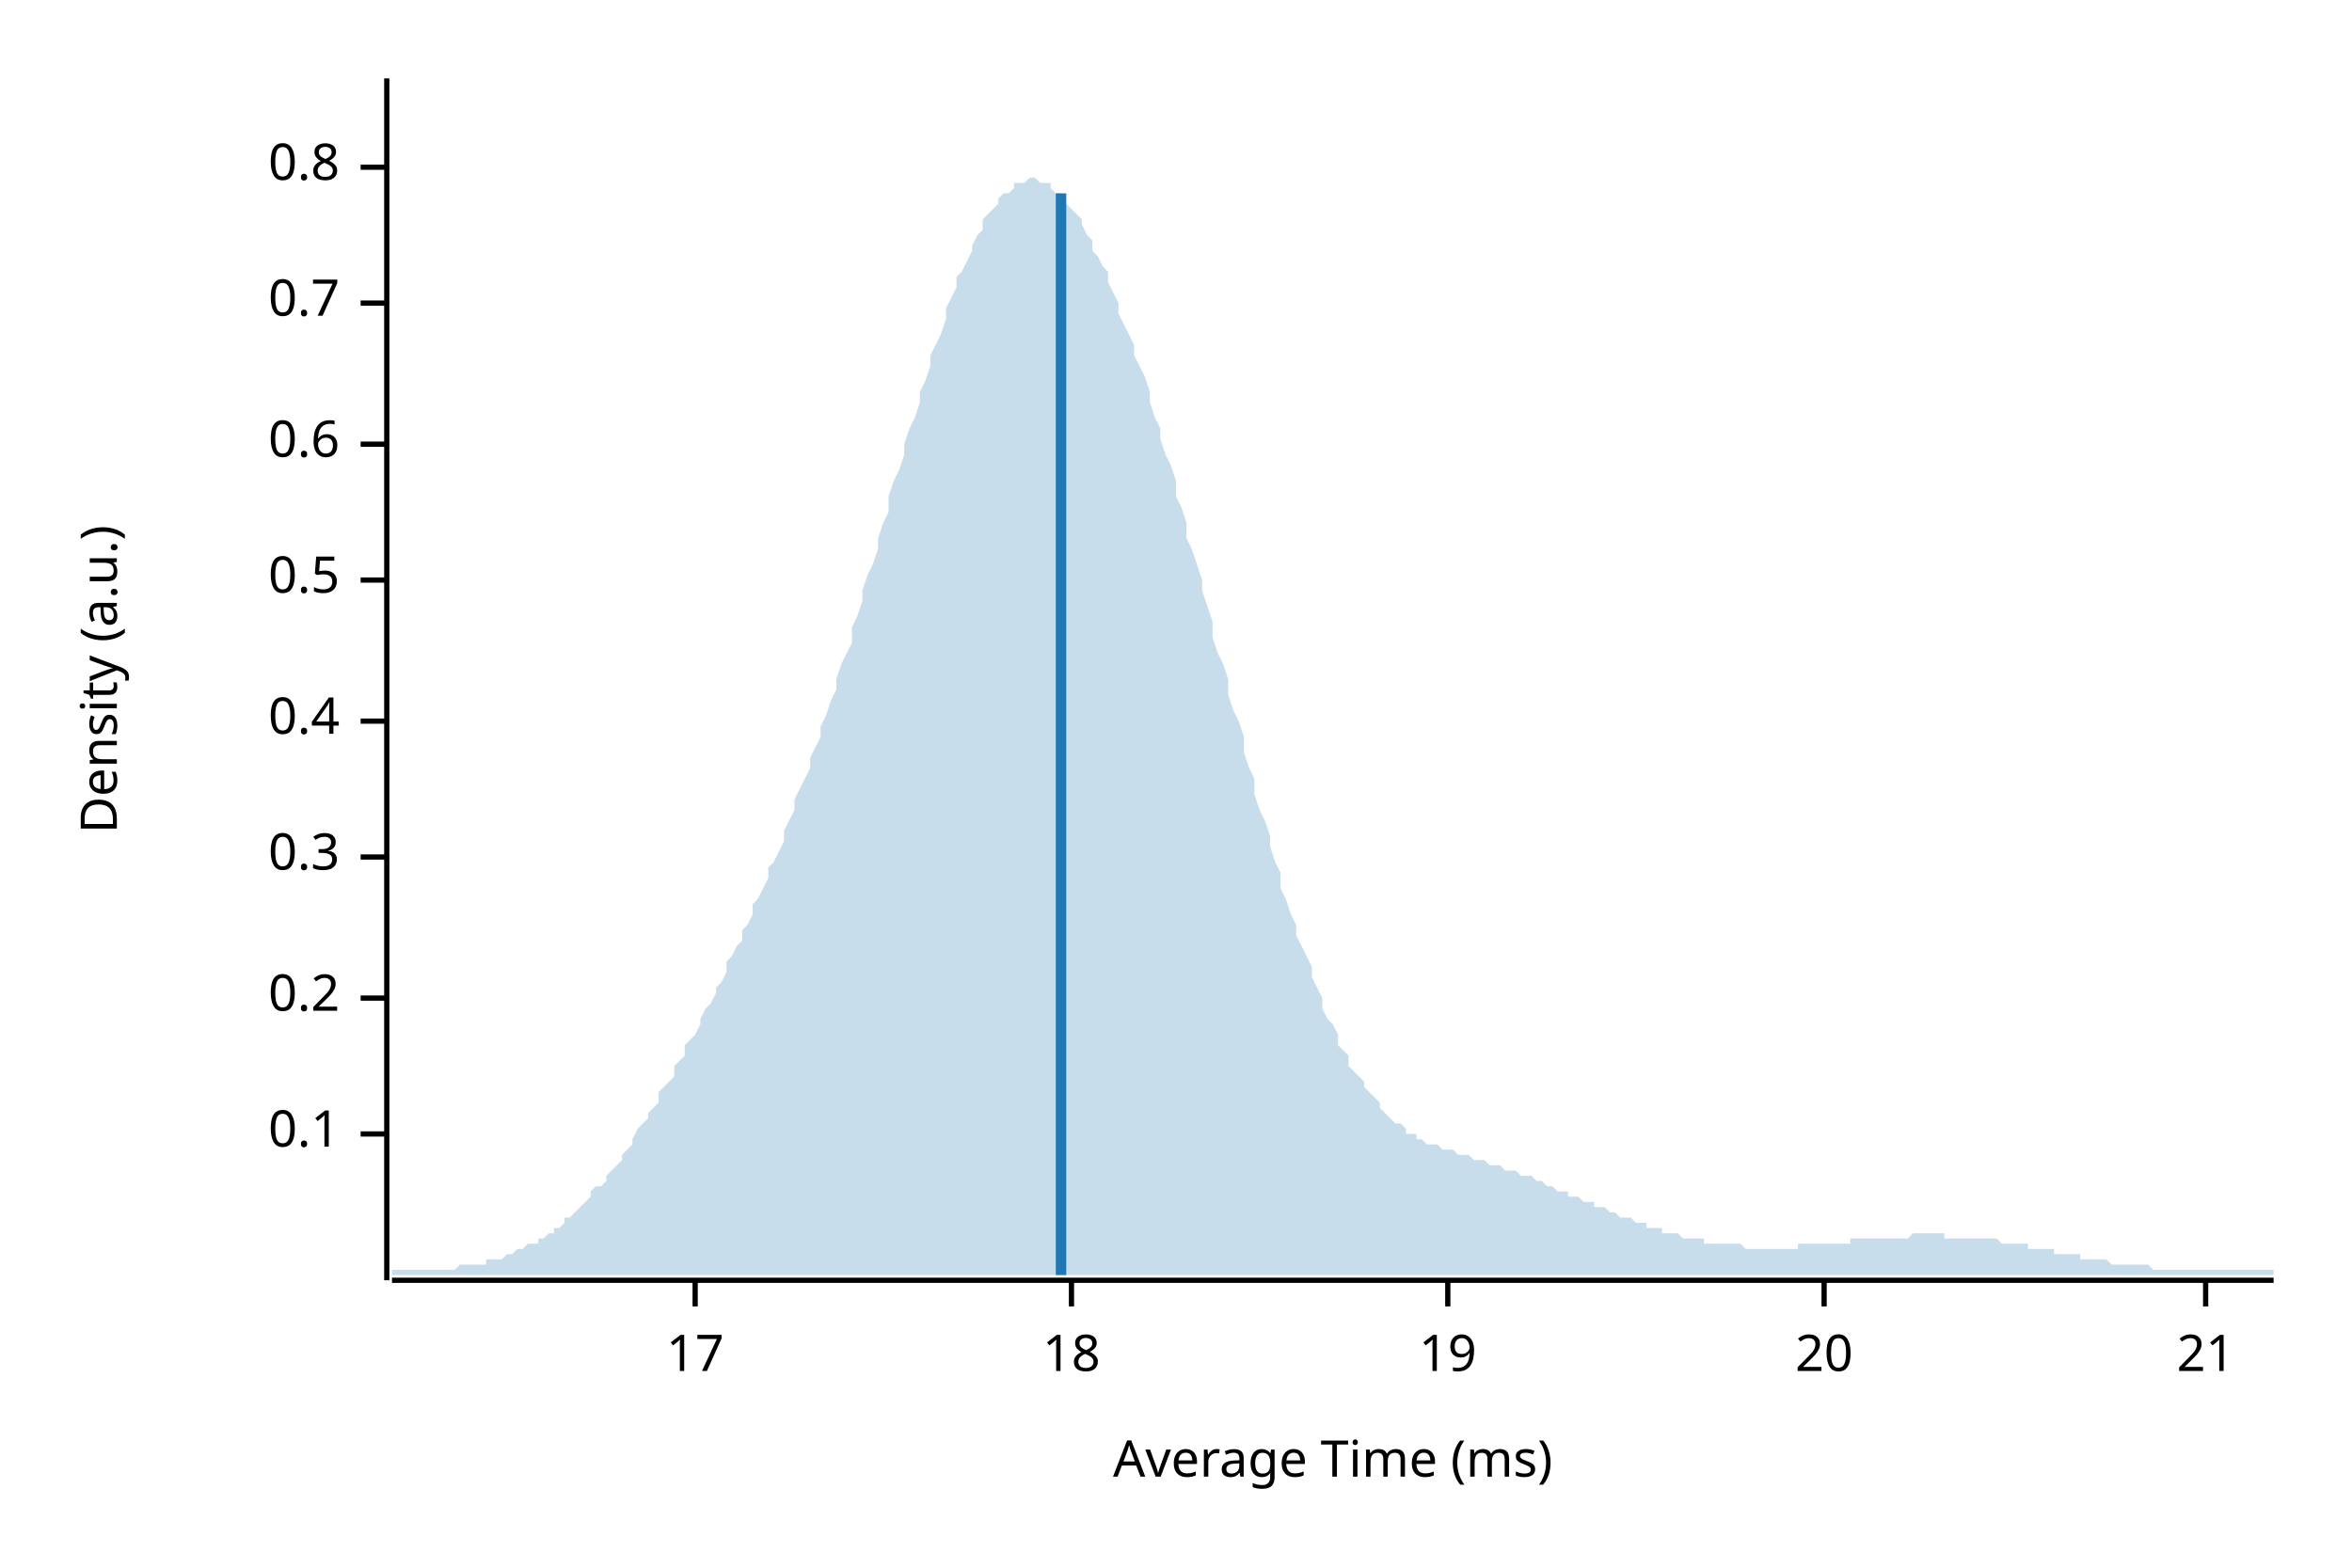
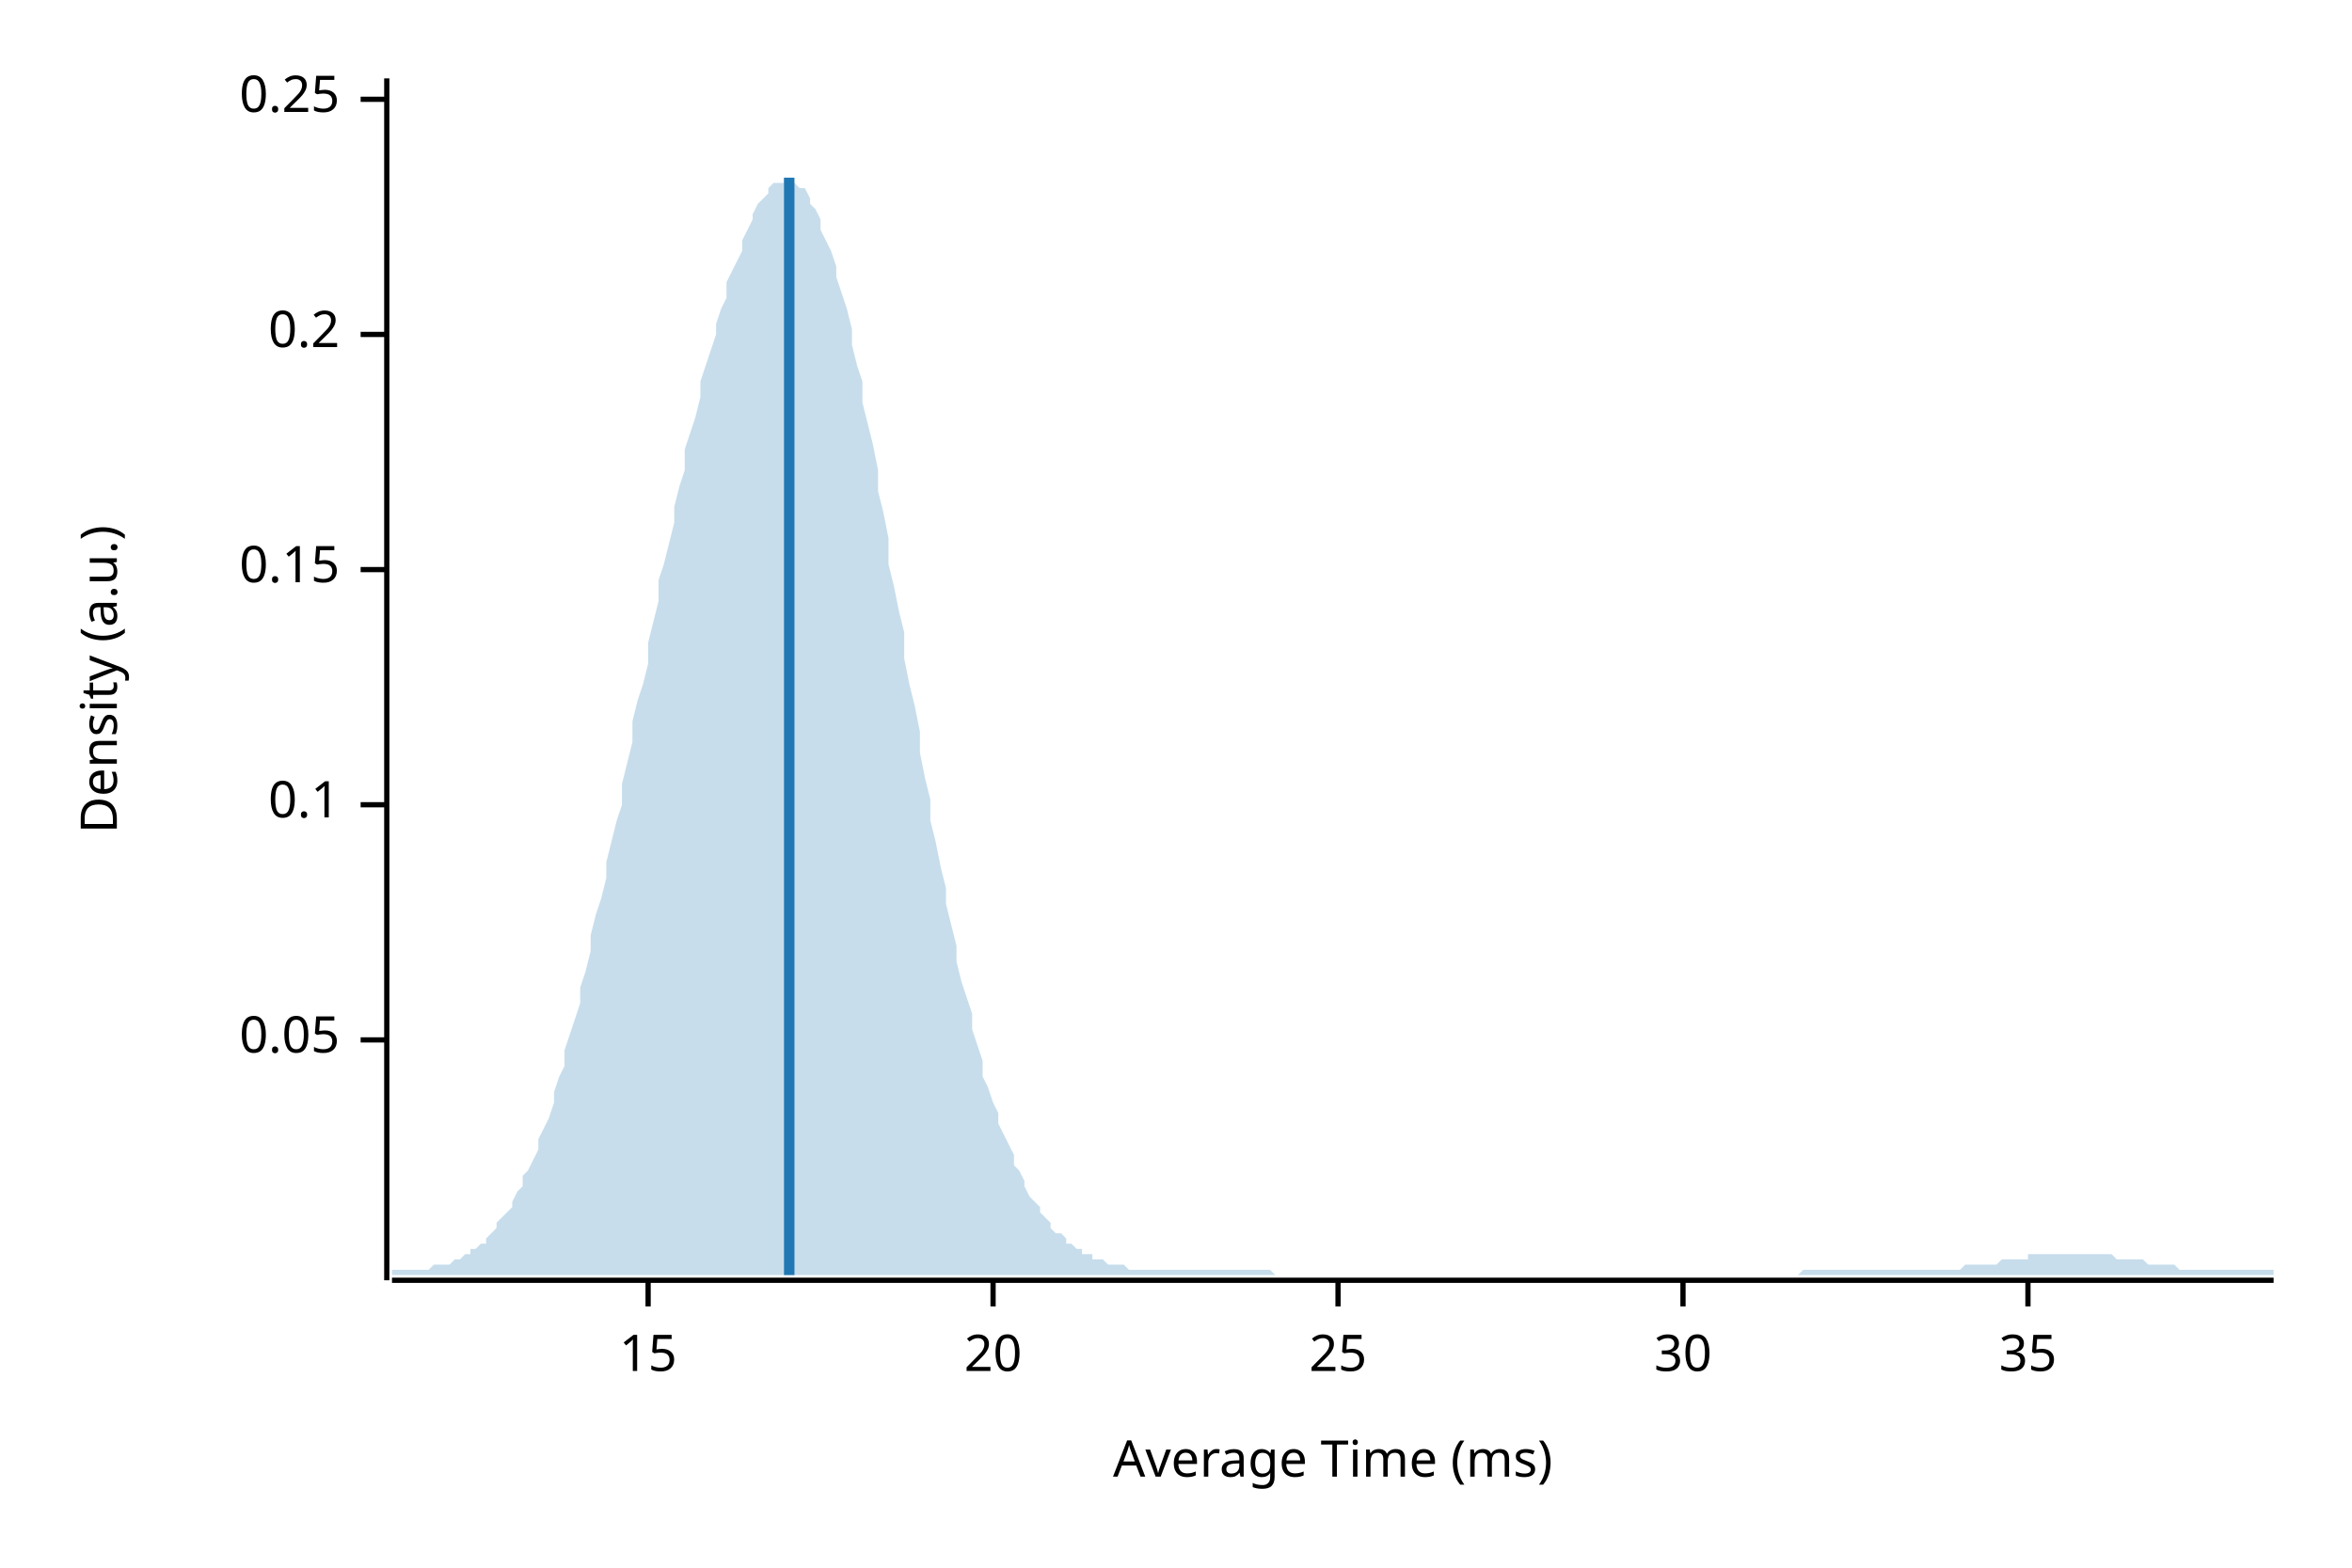
<svg xmlns="http://www.w3.org/2000/svg" width="450" height="300" viewBox="0 0 450 300">
  <text x="15" y="130" dy="0.76em" text-anchor="middle" font-family="sans-serif" font-size="9.677" opacity="1" fill="#000000" transform="rotate(270, 15, 130)">
Density (a.u.)
</text>
  <text x="255" y="285" dy="-0.5ex" text-anchor="middle" font-family="sans-serif" font-size="9.677" opacity="1" fill="#000000">
Average Time (ms)
</text>
  <polyline fill="none" opacity="1" stroke="#000000" stroke-width="1" points="74,15 74,245 " />
-   <text x="65" y="217" dy="0.5ex" text-anchor="end" font-family="sans-serif" font-size="9.677" opacity="1" fill="#000000">
+   <text x="65" y="199" dy="0.5ex" text-anchor="end" font-family="sans-serif" font-size="9.677" opacity="1" fill="#000000">
+ 0.05
+ </text>
+   <polyline fill="none" opacity="1" stroke="#000000" stroke-width="1" points="69,199 74,199 " />
+   <text x="65" y="154" dy="0.5ex" text-anchor="end" font-family="sans-serif" font-size="9.677" opacity="1" fill="#000000">
0.1
</text>
-   <polyline fill="none" opacity="1" stroke="#000000" stroke-width="1" points="69,217 74,217 " />
-   <text x="65" y="191" dy="0.5ex" text-anchor="end" font-family="sans-serif" font-size="9.677" opacity="1" fill="#000000">
+   <polyline fill="none" opacity="1" stroke="#000000" stroke-width="1" points="69,154 74,154 " />
+   <text x="65" y="109" dy="0.5ex" text-anchor="end" font-family="sans-serif" font-size="9.677" opacity="1" fill="#000000">
+ 0.15
+ </text>
+   <polyline fill="none" opacity="1" stroke="#000000" stroke-width="1" points="69,109 74,109 " />
+   <text x="65" y="64" dy="0.5ex" text-anchor="end" font-family="sans-serif" font-size="9.677" opacity="1" fill="#000000">
0.2
</text>
-   <polyline fill="none" opacity="1" stroke="#000000" stroke-width="1" points="69,191 74,191 " />
-   <text x="65" y="164" dy="0.5ex" text-anchor="end" font-family="sans-serif" font-size="9.677" opacity="1" fill="#000000">
- 0.3
+   <polyline fill="none" opacity="1" stroke="#000000" stroke-width="1" points="69,64 74,64 " />
+   <text x="65" y="19" dy="0.5ex" text-anchor="end" font-family="sans-serif" font-size="9.677" opacity="1" fill="#000000">
+ 0.25
</text>
-   <polyline fill="none" opacity="1" stroke="#000000" stroke-width="1" points="69,164 74,164 " />
-   <text x="65" y="138" dy="0.5ex" text-anchor="end" font-family="sans-serif" font-size="9.677" opacity="1" fill="#000000">
- 0.4
+   <polyline fill="none" opacity="1" stroke="#000000" stroke-width="1" points="69,19 74,19 " />
+   <polyline fill="none" opacity="1" stroke="#000000" stroke-width="1" points="75,245 435,245 " />
+   <text x="124" y="255" dy="0.76em" text-anchor="middle" font-family="sans-serif" font-size="9.677" opacity="1" fill="#000000">
+ 15
</text>
-   <polyline fill="none" opacity="1" stroke="#000000" stroke-width="1" points="69,138 74,138 " />
-   <text x="65" y="111" dy="0.5ex" text-anchor="end" font-family="sans-serif" font-size="9.677" opacity="1" fill="#000000">
- 0.5
- </text>
-   <polyline fill="none" opacity="1" stroke="#000000" stroke-width="1" points="69,111 74,111 " />
-   <text x="65" y="85" dy="0.5ex" text-anchor="end" font-family="sans-serif" font-size="9.677" opacity="1" fill="#000000">
- 0.6
- </text>
-   <polyline fill="none" opacity="1" stroke="#000000" stroke-width="1" points="69,85 74,85 " />
-   <text x="65" y="58" dy="0.5ex" text-anchor="end" font-family="sans-serif" font-size="9.677" opacity="1" fill="#000000">
- 0.7
- </text>
-   <polyline fill="none" opacity="1" stroke="#000000" stroke-width="1" points="69,58 74,58 " />
-   <text x="65" y="32" dy="0.5ex" text-anchor="end" font-family="sans-serif" font-size="9.677" opacity="1" fill="#000000">
- 0.8
- </text>
-   <polyline fill="none" opacity="1" stroke="#000000" stroke-width="1" points="69,32 74,32 " />
-   <polyline fill="none" opacity="1" stroke="#000000" stroke-width="1" points="75,245 435,245 " />
-   <text x="133" y="255" dy="0.76em" text-anchor="middle" font-family="sans-serif" font-size="9.677" opacity="1" fill="#000000">
- 17
- </text>
-   <polyline fill="none" opacity="1" stroke="#000000" stroke-width="1" points="133,245 133,250 " />
-   <text x="205" y="255" dy="0.76em" text-anchor="middle" font-family="sans-serif" font-size="9.677" opacity="1" fill="#000000">
- 18
- </text>
-   <polyline fill="none" opacity="1" stroke="#000000" stroke-width="1" points="205,245 205,250 " />
-   <text x="277" y="255" dy="0.76em" text-anchor="middle" font-family="sans-serif" font-size="9.677" opacity="1" fill="#000000">
- 19
- </text>
-   <polyline fill="none" opacity="1" stroke="#000000" stroke-width="1" points="277,245 277,250 " />
-   <text x="349" y="255" dy="0.76em" text-anchor="middle" font-family="sans-serif" font-size="9.677" opacity="1" fill="#000000">
+   <polyline fill="none" opacity="1" stroke="#000000" stroke-width="1" points="124,245 124,250 " />
+   <text x="190" y="255" dy="0.76em" text-anchor="middle" font-family="sans-serif" font-size="9.677" opacity="1" fill="#000000">
20
</text>
-   <polyline fill="none" opacity="1" stroke="#000000" stroke-width="1" points="349,245 349,250 " />
-   <text x="422" y="255" dy="0.76em" text-anchor="middle" font-family="sans-serif" font-size="9.677" opacity="1" fill="#000000">
- 21
+   <polyline fill="none" opacity="1" stroke="#000000" stroke-width="1" points="190,245 190,250 " />
+   <text x="256" y="255" dy="0.76em" text-anchor="middle" font-family="sans-serif" font-size="9.677" opacity="1" fill="#000000">
+ 25
</text>
-   <polyline fill="none" opacity="1" stroke="#000000" stroke-width="1" points="422,245 422,250 " />
-   <polygon opacity="0.25" fill="#1F78B4" points="75,243 75,243 76,243 77,243 77,243 78,243 79,243 80,243 80,243 81,243 82,243 82,243 83,243 84,243 85,243 85,243 86,243 87,243 87,243 88,242 89,242 90,242 90,242 91,242 92,242 93,242 93,241 94,241 95,241 95,241 96,241 97,240 98,240 98,240 99,239 100,239 100,239 101,238 102,238 103,238 103,237 104,237 105,236 106,236 106,235 107,235 108,234 108,233 109,233 110,232 111,231 111,231 112,230 113,229 113,228 114,227 115,227 116,226 116,225 117,224 118,223 119,222 119,221 120,220 121,219 121,218 122,216 123,215 124,214 124,213 125,212 126,211 126,209 127,208 128,207 129,206 129,204 130,203 131,202 131,200 132,199 133,198 134,196 134,195 135,193 136,192 137,190 137,189 138,188 139,186 139,184 140,183 141,181 142,180 142,178 143,177 144,175 144,173 145,172 146,170 147,168 147,166 148,165 149,163 150,161 150,159 151,157 152,155 152,153 153,151 154,149 155,147 155,145 156,143 157,141 157,139 158,137 159,134 160,132 160,130 161,127 162,125 163,123 163,120 164,118 165,115 165,113 166,110 167,108 168,105 168,103 169,100 170,98 170,95 171,92 172,90 173,87 173,85 174,82 175,80 176,77 176,75 177,73 178,70 178,68 179,66 180,64 181,61 181,59 182,57 183,55 183,53 184,52 185,50 186,48 186,47 187,45 188,44 188,42 189,41 190,40 191,39 191,38 192,37 193,37 194,36 194,35 195,35 196,35 196,35 197,34 198,34 199,35 199,35 200,35 201,35 201,36 202,37 203,37 204,38 204,39 205,40 206,41 207,42 207,43 208,45 209,46 209,48 210,49 211,51 212,52 212,54 213,56 214,58 214,60 215,62 216,64 217,66 217,68 218,70 219,72 220,75 220,77 221,80 222,82 222,84 223,87 224,89 225,92 225,95 226,97 227,100 227,103 228,105 229,108 230,111 230,113 231,116 232,119 232,122 233,125 234,127 235,130 235,133 236,136 237,138 238,141 238,144 239,147 240,149 240,152 241,155 242,157 243,160 243,162 244,165 245,167 245,170 246,172 247,175 248,177 248,179 249,181 250,183 251,185 251,187 252,189 253,191 253,193 254,195 255,196 256,198 256,200 257,201 258,202 258,204 259,205 260,206 261,207 261,208 262,209 263,210 264,211 264,212 265,213 266,214 266,214 267,215 268,215 269,216 269,217 270,217 271,217 271,218 272,218 273,219 274,219 274,219 275,219 276,220 277,220 277,220 278,220 279,221 279,221 280,221 281,221 282,222 282,222 283,222 284,222 284,222 285,223 286,223 287,223 287,223 288,224 289,224 289,224 290,224 291,225 292,225 292,225 293,225 294,226 295,226 295,226 296,227 297,227 297,227 298,228 299,228 300,228 300,229 301,229 302,229 302,229 303,230 304,230 305,230 305,231 306,231 307,231 308,232 308,232 309,232 310,233 310,233 311,233 312,233 313,234 313,234 314,234 315,234 315,235 316,235 317,235 318,235 318,236 319,236 320,236 321,236 321,236 322,237 323,237 323,237 324,237 325,237 326,237 326,238 327,238 328,238 328,238 329,238 330,238 331,238 331,238 332,238 333,238 333,238 334,239 335,239 336,239 336,239 337,239 338,239 339,239 339,239 340,239 341,239 341,239 342,239 343,239 344,239 344,238 345,238 346,238 346,238 347,238 348,238 349,238 349,238 350,238 351,238 352,238 352,238 353,238 354,238 354,237 355,237 356,237 357,237 357,237 358,237 359,237 359,237 360,237 361,237 362,237 362,237 363,237 364,237 365,237 365,237 366,236 367,236 367,236 368,236 369,236 370,236 370,236 371,236 372,236 372,237 373,237 374,237 375,237 375,237 376,237 377,237 378,237 378,237 379,237 380,237 380,237 381,237 382,237 383,238 383,238 384,238 385,238 385,238 386,238 387,238 388,238 388,239 389,239 390,239 390,239 391,239 392,239 393,239 393,240 394,240 395,240 396,240 396,240 397,240 398,240 398,241 399,241 400,241 401,241 401,241 402,241 403,241 403,241 404,242 405,242 406,242 406,242 407,242 408,242 409,242 409,242 410,242 411,242 411,242 412,243 413,243 414,243 414,243 415,243 416,243 416,243 417,243 418,243 419,243 419,243 420,243 421,243 422,243 422,243 423,243 424,243 424,243 425,243 426,243 427,243 427,243 428,243 429,243 429,243 430,243 431,243 432,243 432,243 433,243 434,243 435,243 435,244 75,244 " />
-   <polyline fill="none" opacity="1" stroke="#1F78B4" stroke-width="2" points="203,244 203,37 " />
+   <polyline fill="none" opacity="1" stroke="#000000" stroke-width="1" points="256,245 256,250 " />
+   <text x="322" y="255" dy="0.76em" text-anchor="middle" font-family="sans-serif" font-size="9.677" opacity="1" fill="#000000">
+ 30
+ </text>
+   <polyline fill="none" opacity="1" stroke="#000000" stroke-width="1" points="322,245 322,250 " />
+   <text x="388" y="255" dy="0.76em" text-anchor="middle" font-family="sans-serif" font-size="9.677" opacity="1" fill="#000000">
+ 35
+ </text>
+   <polyline fill="none" opacity="1" stroke="#000000" stroke-width="1" points="388,245 388,250 " />
+   <polygon opacity="0.25" fill="#1F78B4" points="75,243 75,243 76,243 77,243 77,243 78,243 79,243 80,243 80,243 81,243 82,243 82,243 83,242 84,242 85,242 85,242 86,242 87,241 87,241 88,241 89,240 90,240 90,239 91,239 92,238 93,238 93,237 94,236 95,235 95,234 96,233 97,232 98,231 98,230 99,228 100,227 100,225 101,224 102,222 103,220 103,218 104,216 105,214 106,211 106,209 107,206 108,204 108,201 109,198 110,195 111,192 111,189 112,186 113,182 113,179 114,175 115,172 116,168 116,165 117,161 118,157 119,154 119,150 120,146 121,142 121,138 122,134 123,131 124,127 124,123 125,119 126,115 126,111 127,108 128,104 129,100 129,97 130,93 131,90 131,86 132,83 133,80 134,76 134,73 135,70 136,67 137,64 137,62 138,59 139,57 139,54 140,52 141,50 142,48 142,46 143,44 144,42 144,41 145,39 146,38 147,37 147,36 148,35 149,35 150,35 150,34 151,34 152,35 152,35 153,36 154,36 155,38 155,39 156,40 157,42 157,44 158,46 159,48 160,51 160,53 161,56 162,59 163,63 163,66 164,70 165,73 165,77 166,81 167,85 168,90 168,94 169,98 170,103 170,108 171,112 172,117 173,121 173,126 174,131 175,135 176,140 176,144 177,149 178,153 178,157 179,161 180,166 181,170 181,173 182,177 183,181 183,184 184,188 185,191 186,194 186,197 187,200 188,203 188,206 189,208 190,211 191,213 191,215 192,217 193,219 194,221 194,223 195,224 196,226 196,227 197,229 198,230 199,231 199,232 200,233 201,234 201,235 202,236 203,236 204,237 204,238 205,238 206,239 207,239 207,240 208,240 209,240 209,241 210,241 211,241 212,242 212,242 213,242 214,242 214,242 215,242 216,243 217,243 217,243 218,243 219,243 220,243 220,243 221,243 222,243 222,243 223,243 224,243 225,243 225,243 226,243 227,243 227,243 228,243 229,243 230,243 230,243 231,243 232,243 232,243 233,243 234,243 235,243 235,243 236,243 237,243 238,243 238,243 239,243 240,243 240,243 241,243 242,243 243,243 243,243 244,244 245,244 245,244 246,244 247,244 248,244 248,244 249,244 250,244 251,244 251,244 252,244 253,244 253,244 254,244 255,244 256,244 256,244 257,244 258,244 258,244 259,244 260,244 261,244 261,244 262,244 263,244 264,244 264,244 265,244 266,244 266,244 267,244 268,244 269,244 269,244 270,244 271,244 271,244 272,244 273,244 274,244 274,244 275,244 276,244 277,244 277,244 278,244 279,244 279,244 280,244 281,244 282,244 282,244 283,244 284,244 284,244 285,244 286,244 287,244 287,244 288,244 289,244 289,244 290,244 291,244 292,244 292,244 293,244 294,244 295,244 295,244 296,244 297,244 297,244 298,244 299,244 300,244 300,244 301,244 302,244 302,244 303,244 304,244 305,244 305,244 306,244 307,244 308,244 308,244 309,244 310,244 310,244 311,244 312,244 313,244 313,244 314,244 315,244 315,244 316,244 317,244 318,244 318,244 319,244 320,244 321,244 321,244 322,244 323,244 323,244 324,244 325,244 326,244 326,244 327,244 328,244 328,244 329,244 330,244 331,244 331,244 332,244 333,244 333,244 334,244 335,244 336,244 336,244 337,244 338,244 339,244 339,244 340,244 341,244 341,244 342,244 343,244 344,244 344,244 345,243 346,243 346,243 347,243 348,243 349,243 349,243 350,243 351,243 352,243 352,243 353,243 354,243 354,243 355,243 356,243 357,243 357,243 358,243 359,243 359,243 360,243 361,243 362,243 362,243 363,243 364,243 365,243 365,243 366,243 367,243 367,243 368,243 369,243 370,243 370,243 371,243 372,243 372,243 373,243 374,243 375,243 375,243 376,242 377,242 378,242 378,242 379,242 380,242 380,242 381,242 382,242 383,241 383,241 384,241 385,241 385,241 386,241 387,241 388,241 388,240 389,240 390,240 390,240 391,240 392,240 393,240 393,240 394,240 395,240 396,240 396,240 397,240 398,240 398,240 399,240 400,240 401,240 401,240 402,240 403,240 403,240 404,240 405,241 406,241 406,241 407,241 408,241 409,241 409,241 410,241 411,242 411,242 412,242 413,242 414,242 414,242 415,242 416,242 416,242 417,243 418,243 419,243 419,243 420,243 421,243 422,243 422,243 423,243 424,243 424,243 425,243 426,243 427,243 427,243 428,243 429,243 429,243 430,243 431,243 432,243 432,243 433,243 434,243 435,243 435,244 75,244 " />
+   <polyline fill="none" opacity="1" stroke="#1F78B4" stroke-width="2" points="151,244 151,34 " />
</svg>
